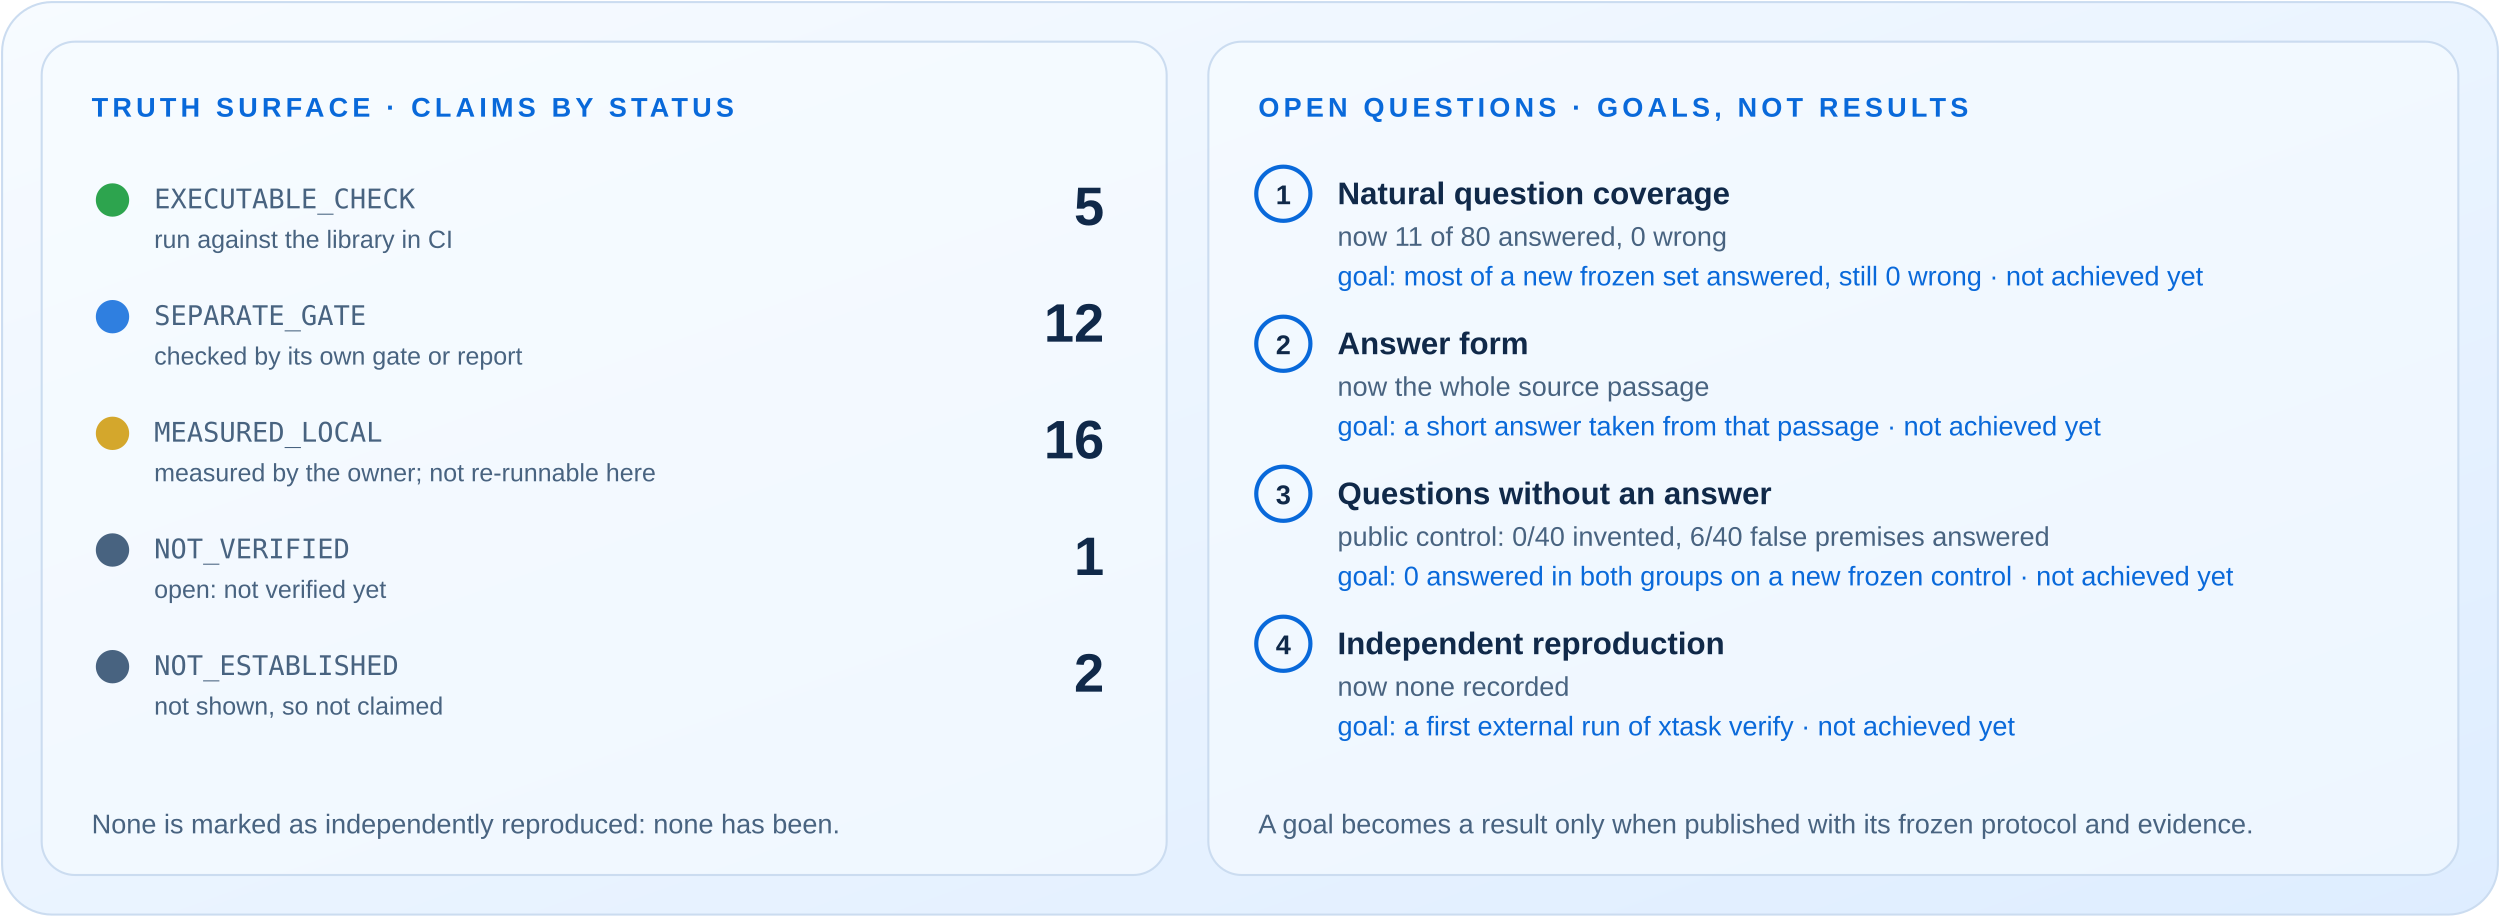
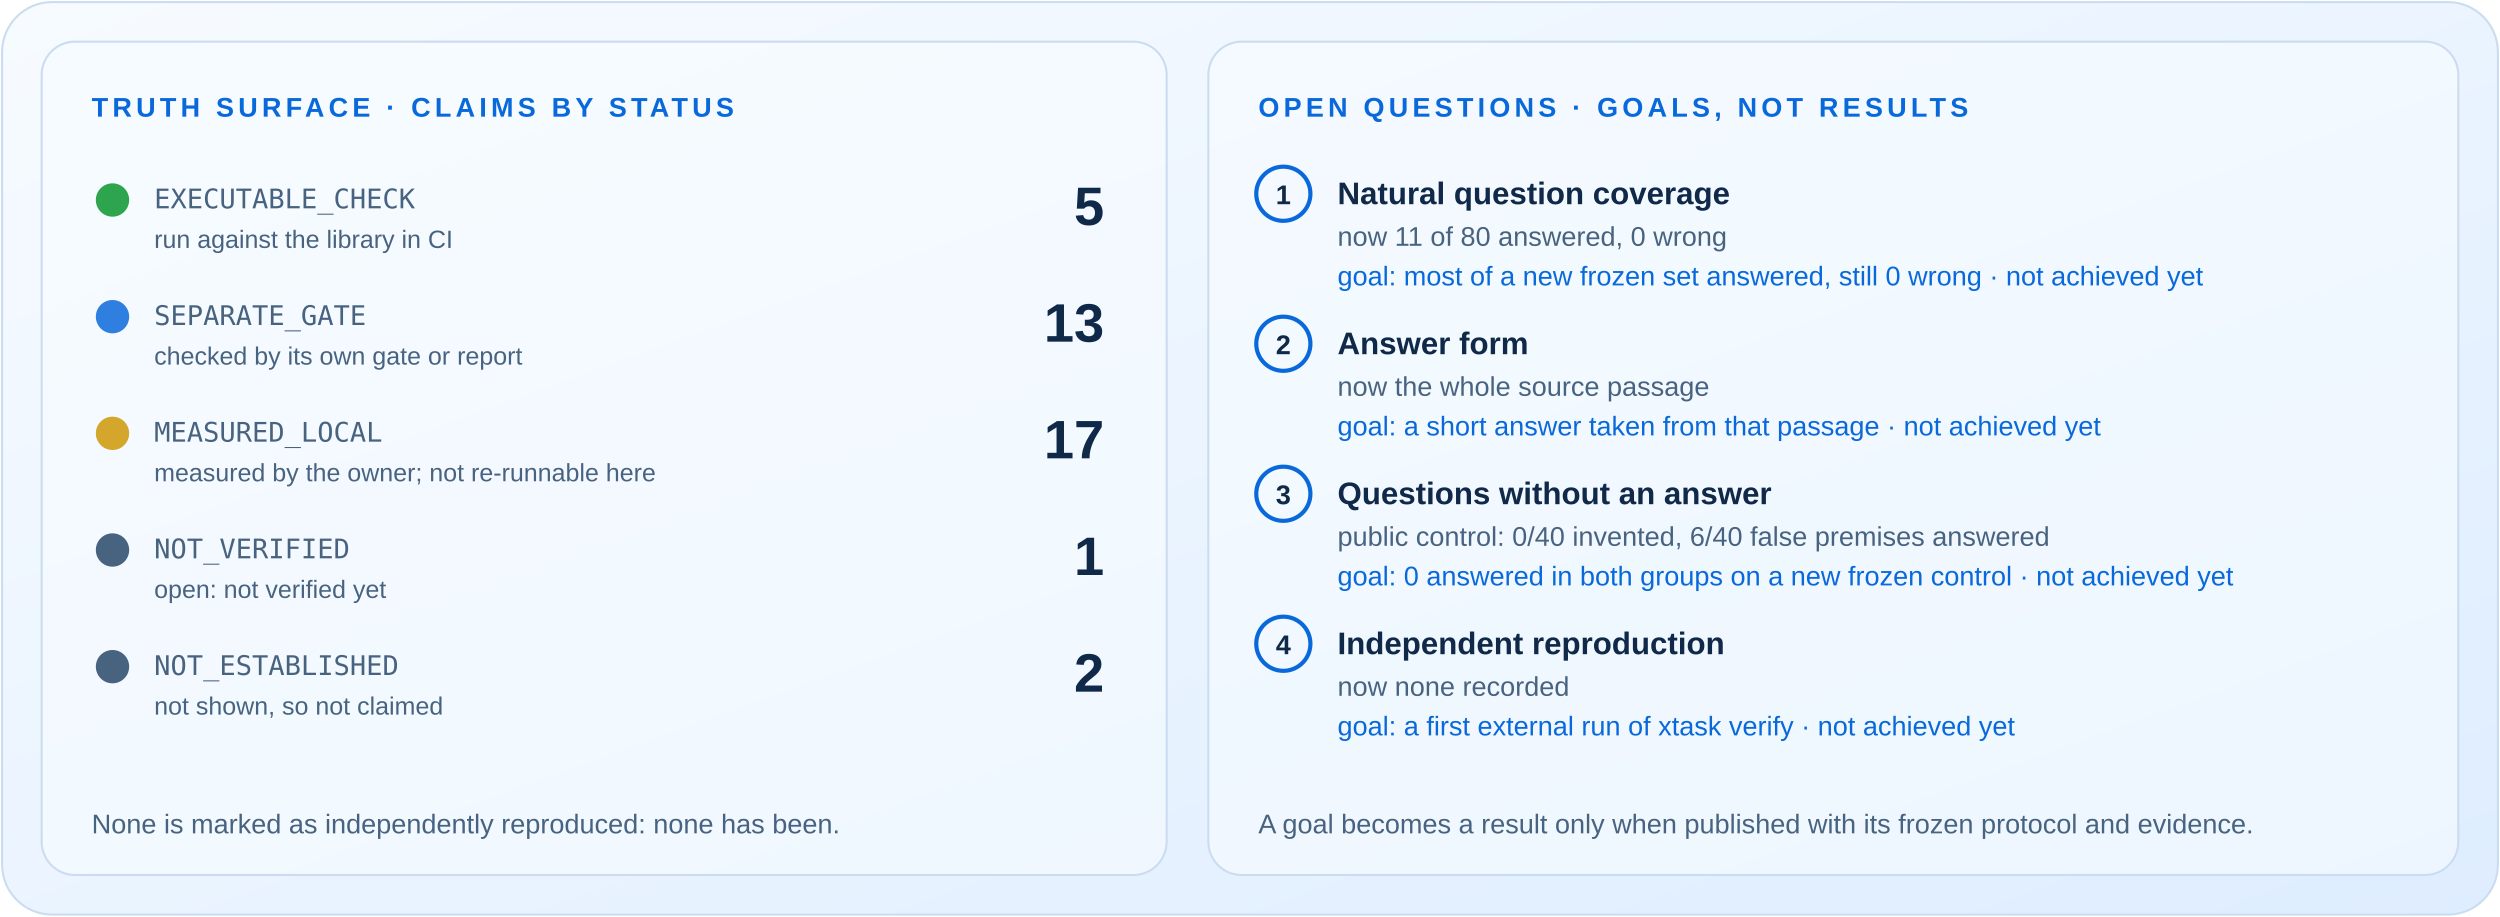
<svg xmlns="http://www.w3.org/2000/svg" width="1200" height="440" viewBox="0 0 1200 440" role="img" aria-labelledby="t d">
  <style>
text{font-family:Arial,Helvetica,sans-serif;fill:#102949}
.mono{font-family:ui-monospace,Consolas,"DejaVu Sans Mono",monospace;fill:#486380}
.kick{font-size:13px;font-weight:700;letter-spacing:2px;fill:#0969da}
.mut{fill:#486380}.b{font-weight:700}
</style>
  <defs>
    <linearGradient id="bg" x2="1" y2="1">
      <stop stop-color="#f7fbff" />
      <stop offset="1" stop-color="#deedff" />
    </linearGradient>
    <clipPath id="card">
      <rect x="1" y="1" width="1198" height="438" rx="24" />
    </clipPath>
  </defs>
  <rect x="1" y="1" width="1198" height="438" rx="24" fill="url(#bg)" stroke="#cbdcf0" />
  <rect x="20" y="20" width="540" height="400" rx="16" fill="#f7fbff" fill-opacity=".6" stroke="#cbdcf0" />
  <rect x="580" y="20" width="600" height="400" rx="16" fill="#f7fbff" fill-opacity=".6" stroke="#cbdcf0" />
  <text class="kick" x="44" y="56">TRUTH SURFACE · CLAIMS BY STATUS</text>
  <circle cx="54" cy="96" r="8" fill="#2da44e" />
  <text x="74" y="100" font-size="13" class="mono">EXECUTABLE_CHECK</text>
  <text x="74" y="119" font-size="12" class="mut">run against the library in CI</text>
  <text x="530" y="108" font-size="26" class="b" text-anchor="end">5</text>
  <circle cx="54" cy="152" r="8" fill="#2f7fe0" />
  <text x="74" y="156" font-size="13" class="mono">SEPARATE_GATE</text>
  <text x="74" y="175" font-size="12" class="mut">checked by its own gate or report</text>
-   <text x="530" y="164" font-size="26" class="b" text-anchor="end">12</text>
+   <text x="530" y="164" font-size="26" class="b" text-anchor="end">13</text>
  <circle cx="54" cy="208" r="8" fill="#d4a72c" />
  <text x="74" y="212" font-size="13" class="mono">MEASURED_LOCAL</text>
  <text x="74" y="231" font-size="12" class="mut">measured by the owner; not re-runnable here</text>
-   <text x="530" y="220" font-size="26" class="b" text-anchor="end">16</text>
+   <text x="530" y="220" font-size="26" class="b" text-anchor="end">17</text>
  <circle cx="54" cy="264" r="8" fill="#486380" />
  <text x="74" y="268" font-size="13" class="mono">NOT_VERIFIED</text>
  <text x="74" y="287" font-size="12" class="mut">open: not verified yet</text>
  <text x="530" y="276" font-size="26" class="b" text-anchor="end">1</text>
  <circle cx="54" cy="320" r="8" fill="#486380" />
  <text x="74" y="324" font-size="13" class="mono">NOT_ESTABLISHED</text>
  <text x="74" y="343" font-size="12" class="mut">not shown, so not claimed</text>
  <text x="530" y="332" font-size="26" class="b" text-anchor="end">2</text>
  <text x="44" y="400" font-size="13" class="mut">None is marked as independently reproduced: none has been.</text>
  <text class="kick" x="604" y="56">OPEN QUESTIONS · GOALS, NOT RESULTS</text>
  <circle cx="616" cy="93" r="13" fill="none" stroke="#0969da" stroke-width="2" />
  <text x="616" y="98" font-size="13" class="b" text-anchor="middle">1</text>
  <text x="642" y="98" font-size="15" class="b">Natural question coverage</text>
  <text x="642" y="118" font-size="13" class="mut">now 11 of 80 answered, 0 wrong</text>
  <text x="642" y="137" font-size="13" style="fill:#0969da">goal: most of a new frozen set answered, still 0 wrong · not achieved yet</text>
  <circle cx="616" cy="165" r="13" fill="none" stroke="#0969da" stroke-width="2" />
  <text x="616" y="170" font-size="13" class="b" text-anchor="middle">2</text>
  <text x="642" y="170" font-size="15" class="b">Answer form</text>
  <text x="642" y="190" font-size="13" class="mut">now the whole source passage</text>
  <text x="642" y="209" font-size="13" style="fill:#0969da">goal: a short answer taken from that passage · not achieved yet</text>
  <circle cx="616" cy="237" r="13" fill="none" stroke="#0969da" stroke-width="2" />
  <text x="616" y="242" font-size="13" class="b" text-anchor="middle">3</text>
  <text x="642" y="242" font-size="15" class="b">Questions without an answer</text>
  <text x="642" y="262" font-size="13" class="mut">public control: 0/40 invented, 6/40 false premises answered</text>
  <text x="642" y="281" font-size="13" style="fill:#0969da">goal: 0 answered in both groups on a new frozen control · not achieved yet</text>
  <circle cx="616" cy="309" r="13" fill="none" stroke="#0969da" stroke-width="2" />
  <text x="616" y="314" font-size="13" class="b" text-anchor="middle">4</text>
  <text x="642" y="314" font-size="15" class="b">Independent reproduction</text>
  <text x="642" y="334" font-size="13" class="mut">now none recorded</text>
  <text x="642" y="353" font-size="13" style="fill:#0969da">goal: a first external run of xtask verify · not achieved yet</text>
  <text x="604" y="400" font-size="13" class="mut">A goal becomes a result only when published with its frozen protocol and evidence.</text>
</svg>
